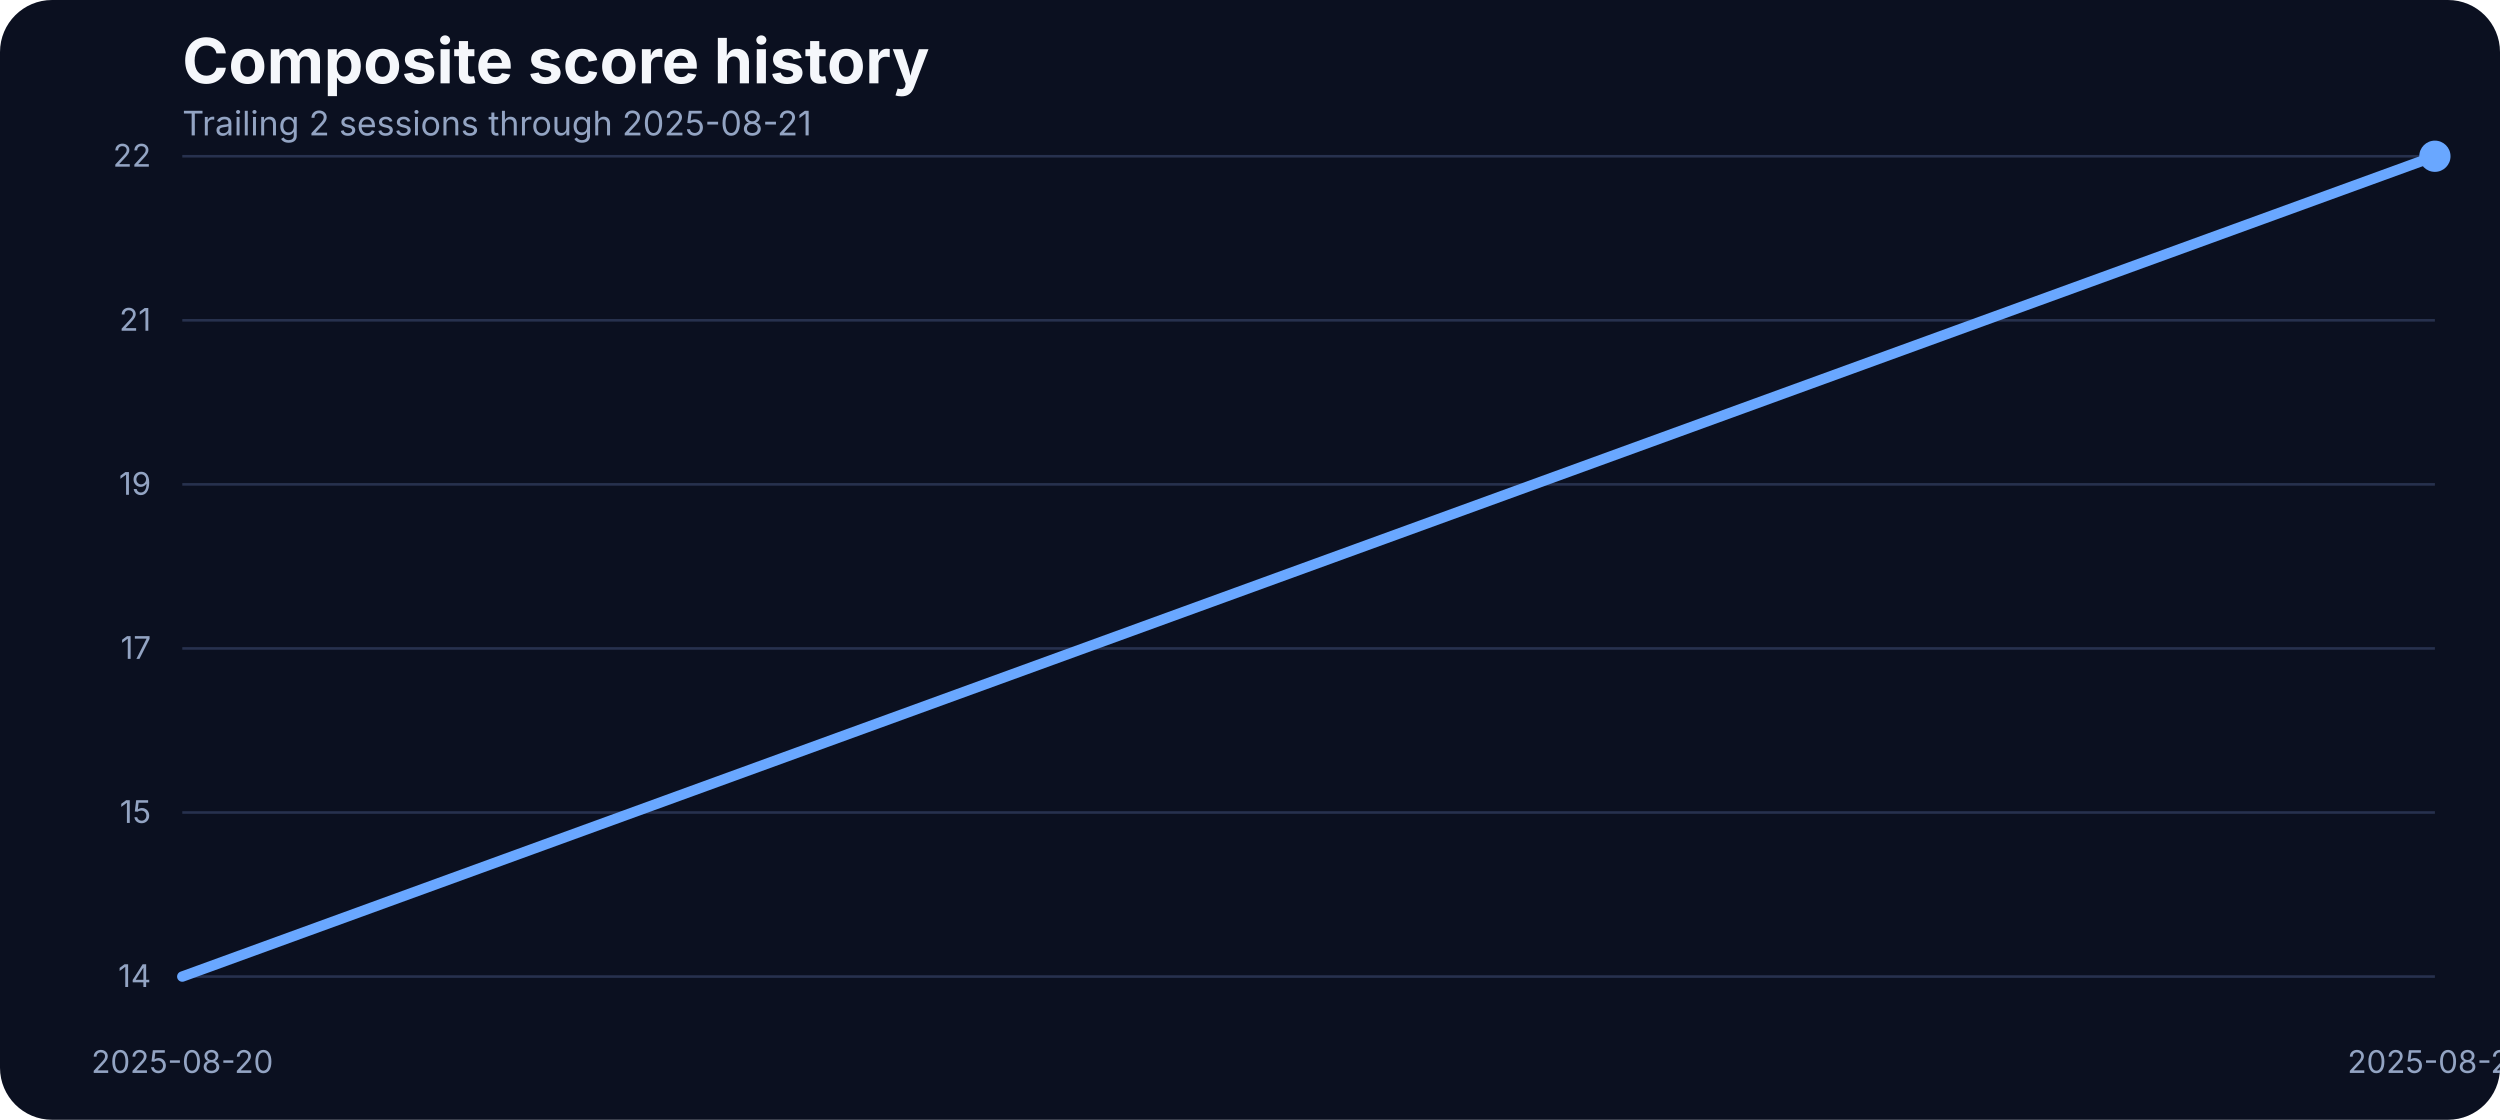
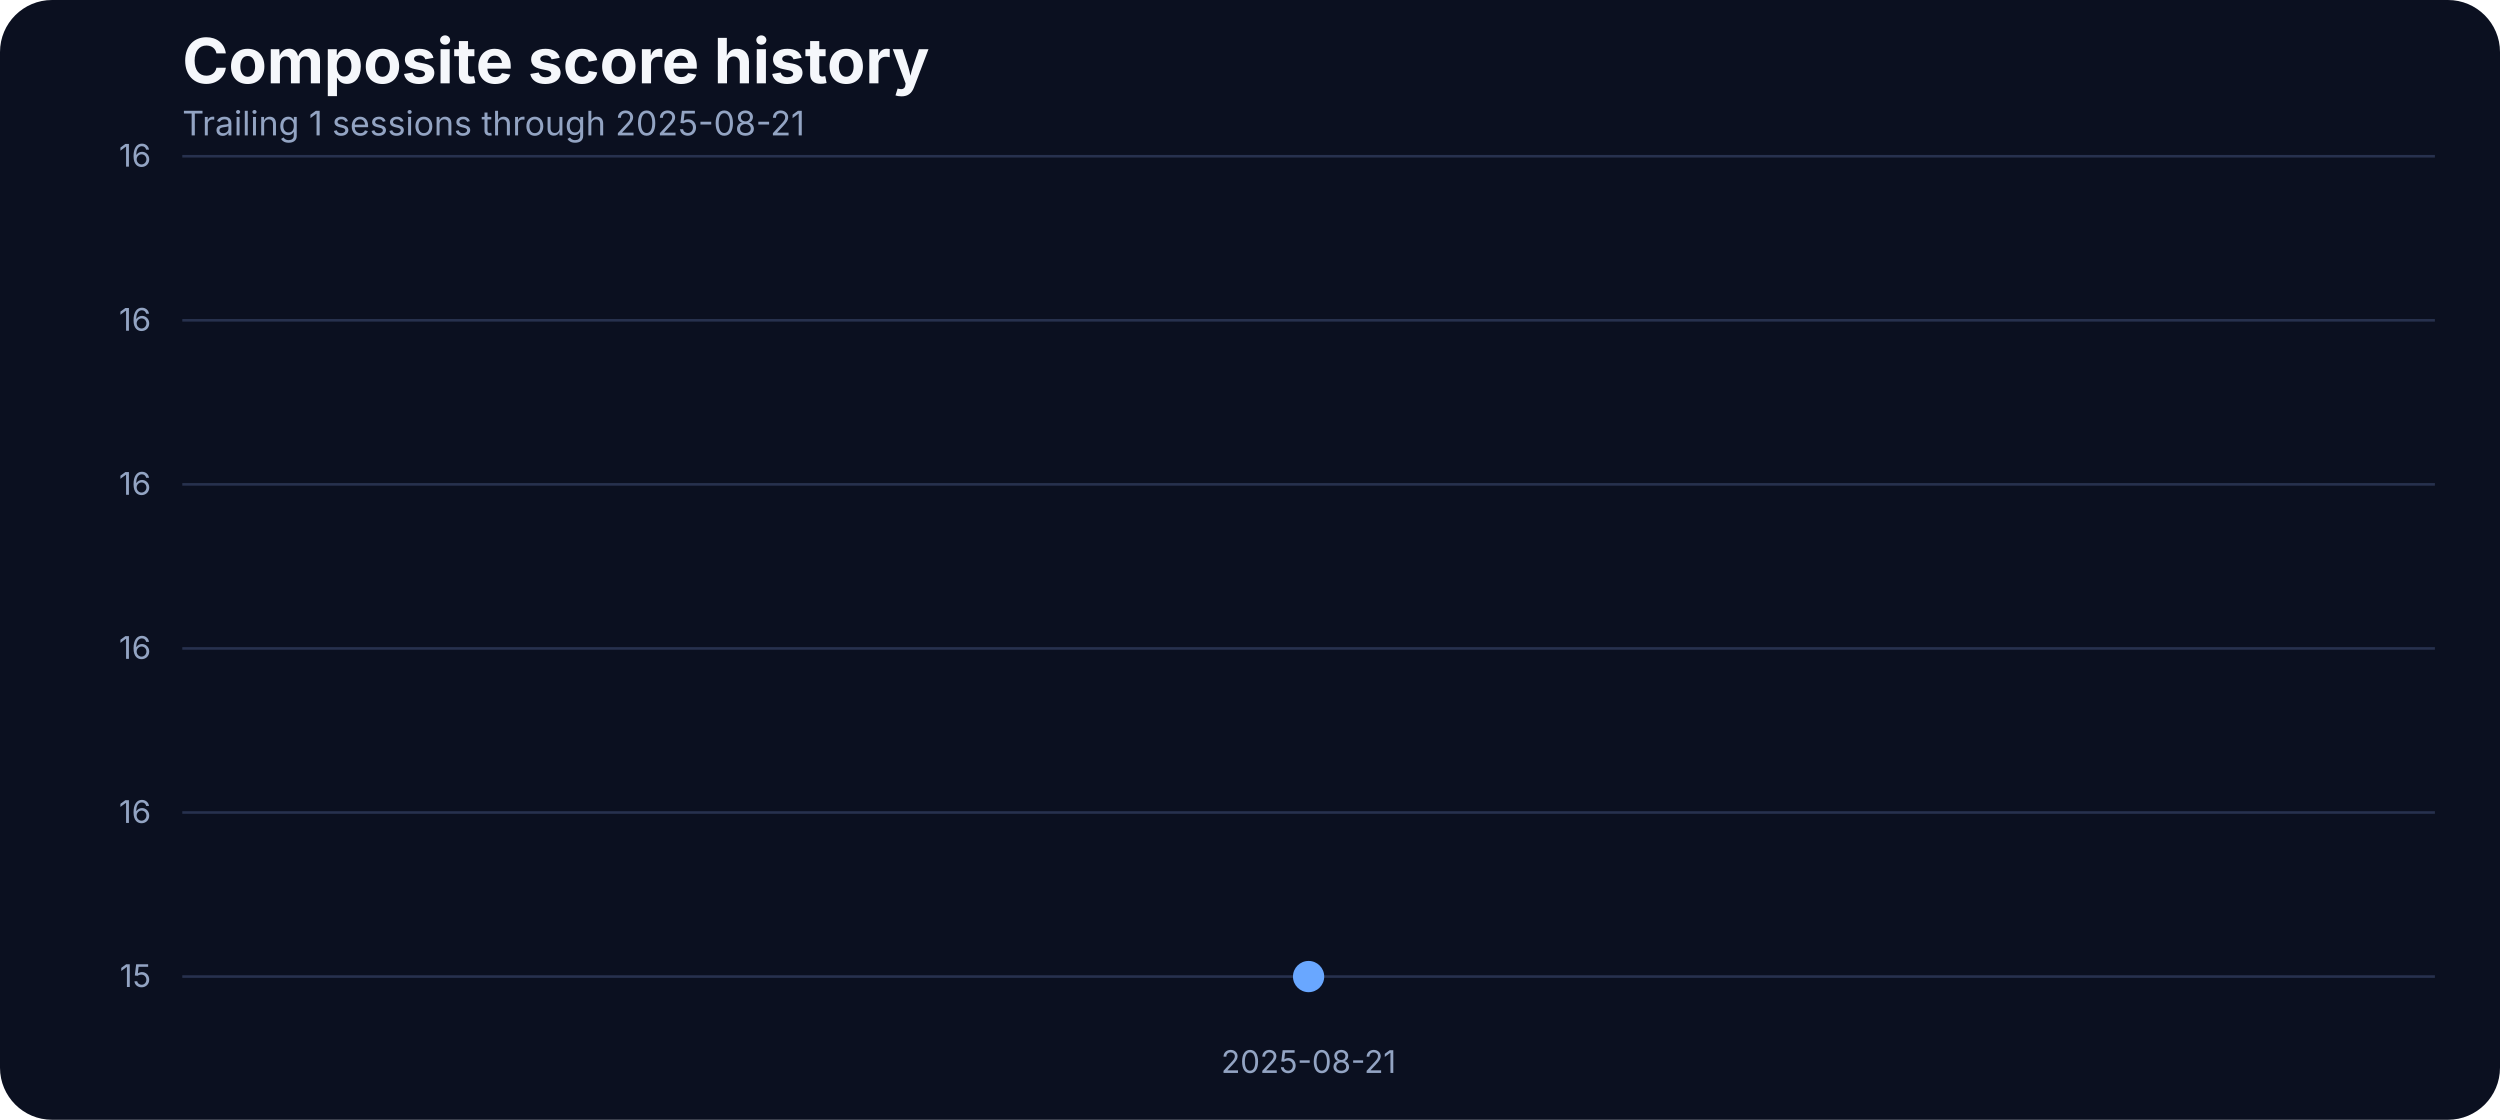
<svg xmlns="http://www.w3.org/2000/svg" width="960" height="430" viewBox="0 0 960 430" role="img" aria-label="Composite score history">
  <rect width="100%" height="100%" fill="#0b1020" rx="20" />
  <text x="70" y="32" fill="#f5f7fb" font-family="Inter, Arial, sans-serif" font-size="24" font-weight="700">Composite score history</text>
-   <text x="70" y="52" fill="#93a4c3" font-family="Inter, Arial, sans-serif" font-size="13">Trailing 2 sessions through 2025-08-21</text>
+   <text x="70" y="52" fill="#93a4c3" font-family="Inter, Arial, sans-serif" font-size="13">Trailing 1 sessions through 2025-08-21</text>
  <line x1="70" x2="935" y1="375.00" y2="375.00" stroke="#27314e" stroke-width="1" />
-   <text x="58" y="379.00" text-anchor="end" fill="#93a4c3" font-family="Inter, Arial, sans-serif" font-size="12">14</text>
+   <text x="58" y="379.00" text-anchor="end" fill="#93a4c3" font-family="Inter, Arial, sans-serif" font-size="12">15</text>
  <line x1="70" x2="935" y1="312.00" y2="312.00" stroke="#27314e" stroke-width="1" />
-   <text x="58" y="316.00" text-anchor="end" fill="#93a4c3" font-family="Inter, Arial, sans-serif" font-size="12">15</text>
+   <text x="58" y="316.00" text-anchor="end" fill="#93a4c3" font-family="Inter, Arial, sans-serif" font-size="12">16</text>
  <line x1="70" x2="935" y1="249.00" y2="249.00" stroke="#27314e" stroke-width="1" />
-   <text x="58" y="253.00" text-anchor="end" fill="#93a4c3" font-family="Inter, Arial, sans-serif" font-size="12">17</text>
+   <text x="58" y="253.00" text-anchor="end" fill="#93a4c3" font-family="Inter, Arial, sans-serif" font-size="12">16</text>
  <line x1="70" x2="935" y1="186.00" y2="186.00" stroke="#27314e" stroke-width="1" />
-   <text x="58" y="190.00" text-anchor="end" fill="#93a4c3" font-family="Inter, Arial, sans-serif" font-size="12">19</text>
+   <text x="58" y="190.00" text-anchor="end" fill="#93a4c3" font-family="Inter, Arial, sans-serif" font-size="12">16</text>
  <line x1="70" x2="935" y1="123.00" y2="123.00" stroke="#27314e" stroke-width="1" />
-   <text x="58" y="127.00" text-anchor="end" fill="#93a4c3" font-family="Inter, Arial, sans-serif" font-size="12">21</text>
+   <text x="58" y="127.00" text-anchor="end" fill="#93a4c3" font-family="Inter, Arial, sans-serif" font-size="12">16</text>
  <line x1="70" x2="935" y1="60.00" y2="60.00" stroke="#27314e" stroke-width="1" />
-   <text x="58" y="64.00" text-anchor="end" fill="#93a4c3" font-family="Inter, Arial, sans-serif" font-size="12">22</text>
-   <text x="70.00" y="412" text-anchor="middle" fill="#93a4c3" font-family="Inter, Arial, sans-serif" font-size="12">2025-08-20</text>
-   <text x="935.00" y="412" text-anchor="middle" fill="#93a4c3" font-family="Inter, Arial, sans-serif" font-size="12">2025-08-21</text>
-   <path d="M 70.00 375.00 L 935.00 60.00" fill="none" stroke="#69a7ff" stroke-width="4" stroke-linecap="round" stroke-linejoin="round" />
-   <circle cx="935.00" cy="60.00" r="6" fill="#69a7ff" />
+   <text x="58" y="64.00" text-anchor="end" fill="#93a4c3" font-family="Inter, Arial, sans-serif" font-size="12">16</text>
+   <text x="502.50" y="412" text-anchor="middle" fill="#93a4c3" font-family="Inter, Arial, sans-serif" font-size="12">2025-08-21</text>
+   <path d="M 502.50 375.00" fill="none" stroke="#69a7ff" stroke-width="4" stroke-linecap="round" stroke-linejoin="round" />
+   <circle cx="502.50" cy="375.00" r="6" fill="#69a7ff" />
</svg>
